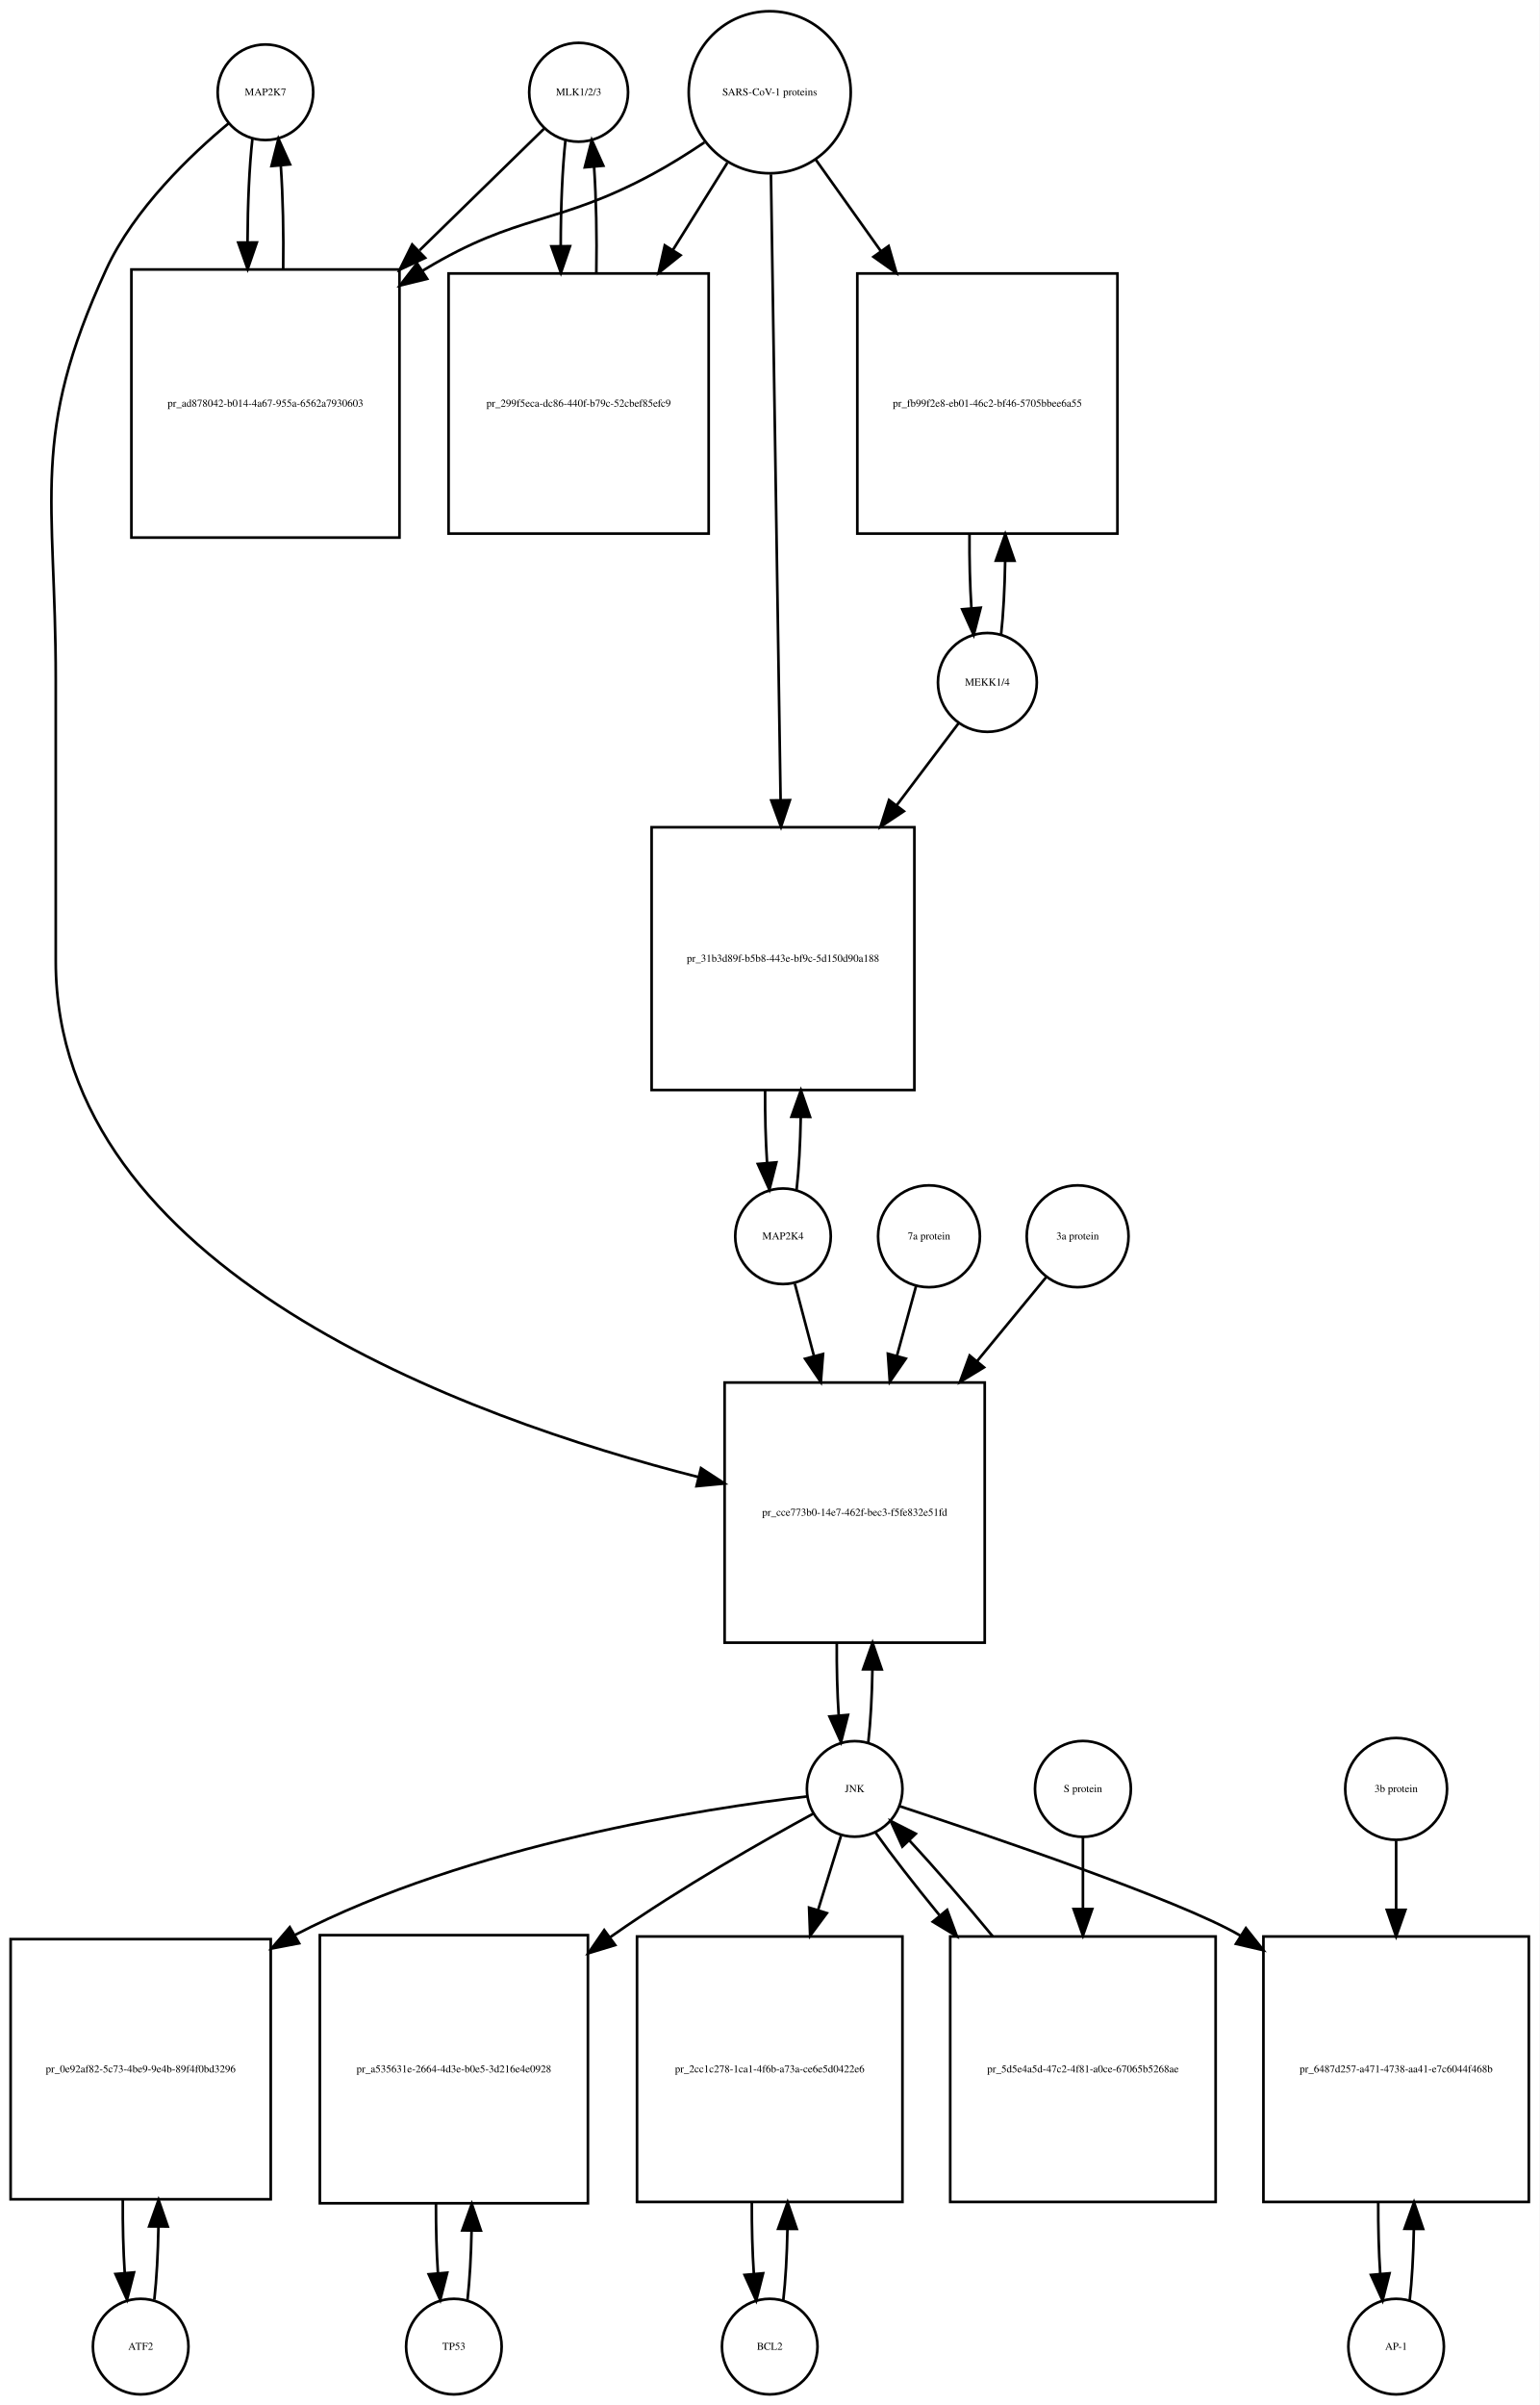
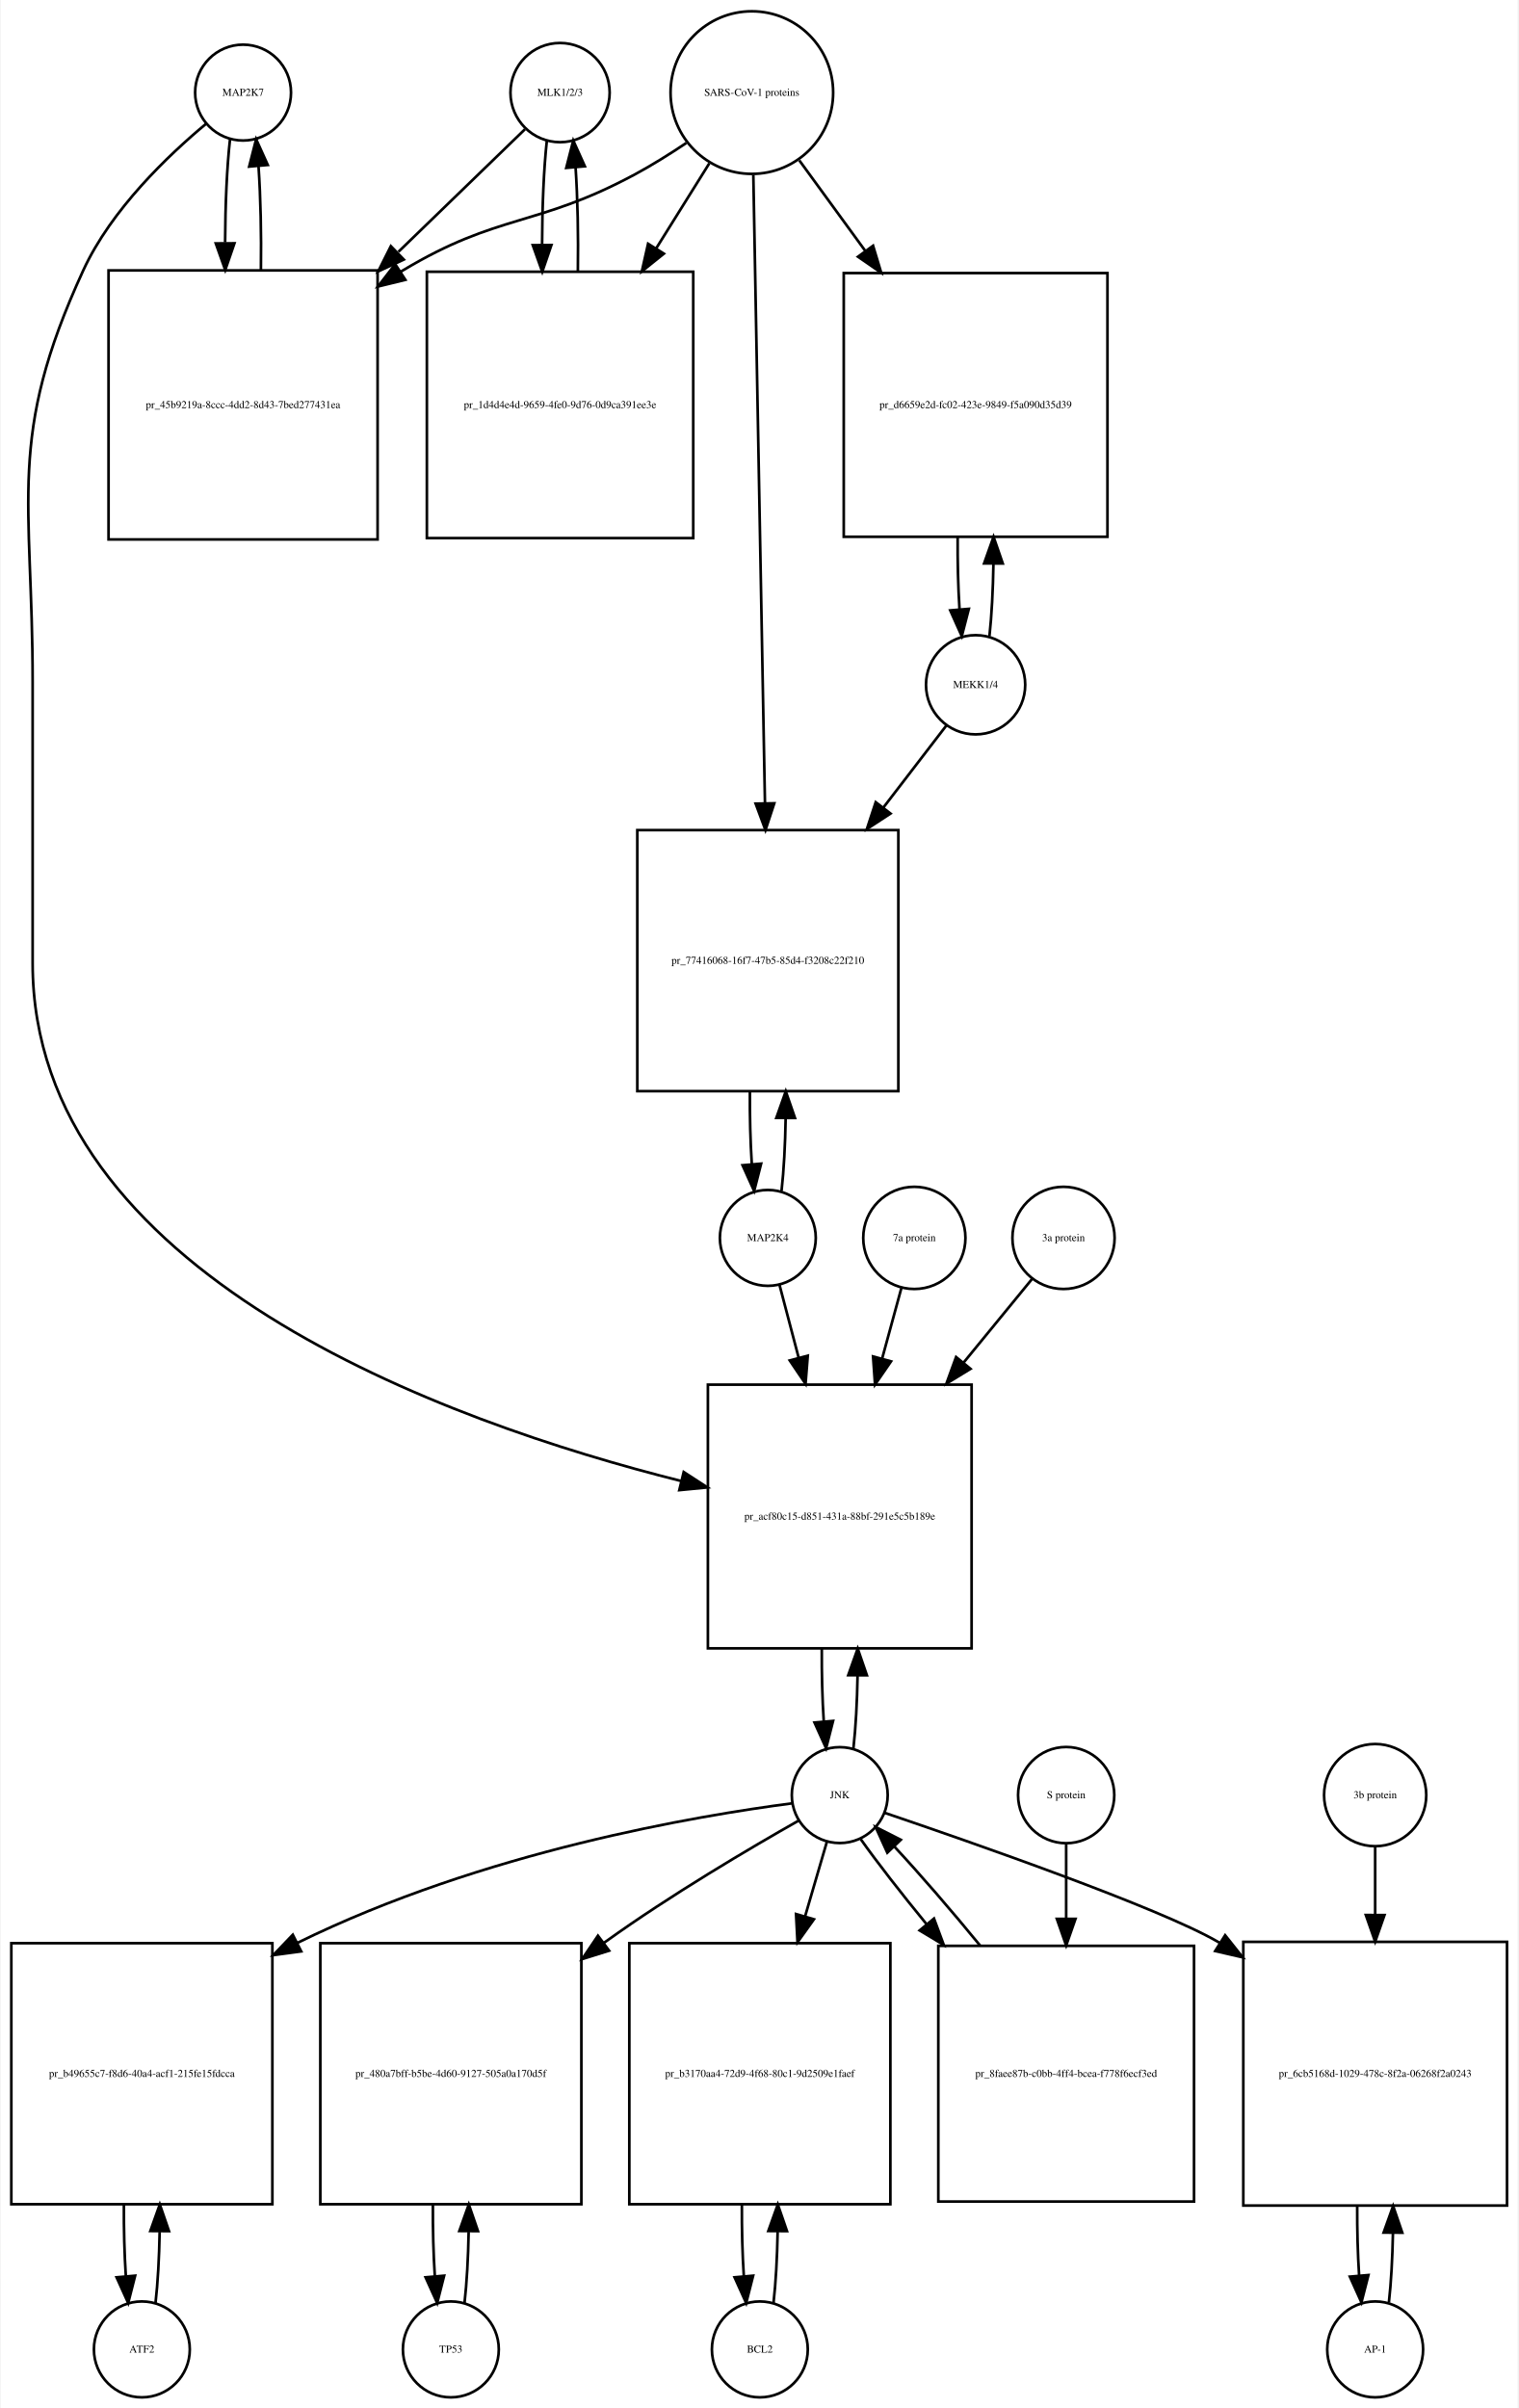
- <svg xmlns="http://www.w3.org/2000/svg" width="580pt" height="906pt" viewBox="0.00 0.00 580.00 906.01">
-   <g id="graph0" class="graph" transform="scale(1 1) rotate(0) translate(4 902.009)">
-     <polygon fill="white" stroke="none" points="-4,4 -4,-902.009 576,-902.009 576,4 -4,4" />
+ <svg xmlns="http://www.w3.org/2000/svg" width="570pt" height="904pt" viewBox="0.00 0.00 569.50 904.01">
+   <g id="graph0" class="graph" transform="scale(1 1) rotate(0) translate(4 900.009)">
+     <polygon fill="white" stroke="none" points="-4,4 -4,-900.009 565.5,-900.009 565.5,4 -4,4" />
    <g id="node1" class="node">
-       <ellipse fill="none" stroke="black" cx="96" cy="-867.25" rx="18" ry="18" />
-       <text text-anchor="middle" x="96" y="-866.05" font-family="Times,serif" font-size="4.00">MAP2K7</text>
+       <ellipse fill="none" stroke="black" cx="87" cy="-865.25" rx="18" ry="18" />
+       <text text-anchor="middle" x="87" y="-864.05" font-family="Times,serif" font-size="4.00">MAP2K7</text>
    </g>
    <g id="node2" class="node">
-       <polygon fill="none" stroke="black" points="146.5,-800.491 45.5,-800.491 45.5,-699.491 146.5,-699.491 146.5,-800.491" />
-       <text text-anchor="middle" x="96" y="-748.791" font-family="Times,serif" font-size="4.00">pr_ad878042-b014-4a67-955a-6562a7930603</text>
+       <polygon fill="none" stroke="black" points="137.5,-798.491 36.5,-798.491 36.5,-697.491 137.5,-697.491 137.5,-798.491" />
+       <text text-anchor="middle" x="87" y="-746.791" font-family="Times,serif" font-size="4.00">pr_45b9219a-8ccc-4dd2-8d43-7bed277431ea</text>
    </g>
    <g id="edge1" class="edge">
-       <path fill="none" stroke="black" d="M91.099,-849.736C89.932,-839.368 89.317,-825.294 89.255,-811.024" />
-       <polygon fill="black" stroke="black" points="92.757,-810.666 89.308,-800.648 85.757,-810.63 92.757,-810.666" />
+       <path fill="none" stroke="black" d="M82.099,-847.736C80.932,-837.368 80.317,-823.294 80.255,-809.024" />
+       <polygon fill="black" stroke="black" points="83.757,-808.666 80.308,-798.648 76.757,-808.63 83.757,-808.666" />
    </g>
    <g id="node20" class="node">
-       <polygon fill="none" stroke="black" points="367,-381.184 269,-381.184 269,-283.184 367,-283.184 367,-381.184" />
-       <text text-anchor="middle" x="318" y="-330.984" font-family="Times,serif" font-size="4.00">pr_cce773b0-14e7-462f-bec3-f5fe832e51fd</text>
+       <polygon fill="none" stroke="black" points="360.5,-380.184 261.5,-380.184 261.5,-281.184 360.5,-281.184 360.5,-380.184" />
+       <text text-anchor="middle" x="311" y="-329.484" font-family="Times,serif" font-size="4.00">pr_acf80c15-d851-431a-88bf-291e5c5b189e</text>
    </g>
    <g id="edge2" class="edge">
-       <path fill="none" stroke="black" d="M82.165,-855.581C67.971,-843.779 46.524,-823.378 36,-800.491 7.087,-737.608 17,-715.14 17,-645.929 17,-645.929 17,-645.929 17,-539.868 17,-423.59 171.536,-367.831 259.15,-345.562" />
-       <polygon fill="black" stroke="black" points="260.101,-348.932 268.969,-343.135 258.422,-342.137 260.101,-348.932" />
+       <path fill="none" stroke="black" d="M73.165,-853.581C58.971,-841.779 37.524,-821.378 27,-798.491 -1.913,-735.608 8,-713.14 8,-643.929 8,-643.929 8,-643.929 8,-538.368 8,-421.718 163.155,-366.179 251.412,-344.022" />
+       <polygon fill="black" stroke="black" points="252.42,-347.379 261.305,-341.608 250.76,-340.579 252.42,-347.379" />
    </g>
    <g id="edge3" class="edge">
-       <path fill="none" stroke="black" d="M102.692,-800.648C102.887,-813.983 102.591,-827.898 101.804,-839.463" />
-       <polygon fill="black" stroke="black" points="98.291,-839.468 100.901,-849.736 105.264,-840.081 98.291,-839.468" />
+       <path fill="none" stroke="black" d="M93.692,-798.648C93.886,-811.983 93.591,-825.898 92.805,-837.463" />
+       <polygon fill="black" stroke="black" points="89.291,-837.468 91.901,-847.736 96.264,-838.081 89.291,-837.468" />
    </g>
    <g id="node3" class="node">
-       <ellipse fill="none" stroke="black" cx="214" cy="-867.25" rx="18.623" ry="18.623" />
-       <text text-anchor="middle" x="214" y="-866.05" font-family="Times,serif" font-size="4.00">MLK1/2/3</text>
+       <ellipse fill="none" stroke="black" cx="206" cy="-865.25" rx="18.623" ry="18.623" />
+       <text text-anchor="middle" x="206" y="-864.05" font-family="Times,serif" font-size="4.00">MLK1/2/3</text>
    </g>
    <g id="edge4" class="edge">
-       <path fill="none" stroke="black" d="M200.921,-853.475C189.37,-842.192 171.673,-824.906 154.085,-807.727" />
-       <polygon fill="black" stroke="black" points="156.172,-804.872 146.572,-800.388 151.28,-809.879 156.172,-804.872" />
+       <path fill="none" stroke="black" d="M192.81,-851.475C181.108,-840.141 163.152,-822.749 145.336,-805.492" />
+       <polygon fill="black" stroke="black" points="147.345,-802.566 137.727,-798.123 142.475,-807.594 147.345,-802.566" />
    </g>
    <g id="node5" class="node">
-       <polygon fill="none" stroke="black" points="263,-798.991 165,-798.991 165,-700.991 263,-700.991 263,-798.991" />
-       <text text-anchor="middle" x="214" y="-748.791" font-family="Times,serif" font-size="4.00">pr_299f5eca-dc86-440f-b79c-52cbef85efc9</text>
+       <polygon fill="none" stroke="black" points="256,-797.991 156,-797.991 156,-697.991 256,-697.991 256,-797.991" />
+       <text text-anchor="middle" x="206" y="-746.791" font-family="Times,serif" font-size="4.00">pr_1d4d4e4d-9659-4fe0-9d76-0d9ca391ee3e</text>
    </g>
    <g id="edge5" class="edge">
-       <path fill="none" stroke="black" d="M209.045,-849.243C207.867,-838.508 207.269,-823.946 207.25,-809.323" />
-       <polygon fill="black" stroke="black" points="210.751,-809.264 207.33,-799.237 203.751,-809.209 210.751,-809.264" />
+       <path fill="none" stroke="black" d="M201.045,-847.243C199.895,-836.762 199.298,-822.634 199.253,-808.363" />
+       <polygon fill="black" stroke="black" points="202.755,-808.018 199.318,-797.996 195.755,-807.974 202.755,-808.018" />
    </g>
    <g id="node4" class="node">
-       <ellipse fill="none" stroke="black" cx="286" cy="-867.25" rx="30.52" ry="30.52" />
-       <text text-anchor="middle" x="286" y="-866.05" font-family="Times,serif" font-size="4.00">SARS-CoV-1 proteins</text>
+       <ellipse fill="none" stroke="black" cx="278" cy="-865.25" rx="30.52" ry="30.52" />
+       <text text-anchor="middle" x="278" y="-864.05" font-family="Times,serif" font-size="4.00">SARS-CoV-1 proteins</text>
    </g>
    <g id="edge6" class="edge">
-       <path fill="none" stroke="black" d="M261.408,-848.367C255.221,-844.221 248.49,-839.999 242,-836.491 205.549,-816.787 191.473,-821.905 156,-800.491 155.707,-800.314 155.415,-800.136 155.122,-799.957" />
-       <polygon fill="black" stroke="black" points="156.934,-796.96 146.645,-794.431 153.112,-802.824 156.934,-796.96" />
+       <path fill="none" stroke="black" d="M253.418,-846.348C247.231,-842.202 240.497,-837.986 234,-834.491 197.147,-814.667 182.869,-820.044 147,-798.491 146.707,-798.315 146.414,-798.137 146.121,-797.958" />
+       <polygon fill="black" stroke="black" points="147.929,-794.959 137.636,-792.447 144.115,-800.829 147.929,-794.959" />
    </g>
    <g id="edge7" class="edge">
-       <path fill="none" stroke="black" d="M270.021,-840.67C263.946,-830.946 256.757,-819.436 249.589,-807.962" />
-       <polygon fill="black" stroke="black" points="252.397,-805.851 244.13,-799.224 246.46,-809.559 252.397,-805.851" />
+       <path fill="none" stroke="black" d="M262.021,-838.67C256.078,-829.157 249.069,-817.936 242.056,-806.71" />
+       <polygon fill="black" stroke="black" points="244.977,-804.78 236.711,-798.153 239.04,-808.489 244.977,-804.78" />
    </g>
    <g id="node17" class="node">
-       <polygon fill="none" stroke="black" points="417,-798.991 319,-798.991 319,-700.991 417,-700.991 417,-798.991" />
-       <text text-anchor="middle" x="368" y="-748.791" font-family="Times,serif" font-size="4.00">pr_fb99f2e8-eb01-46c2-bf46-5705bbee6a55</text>
+       <polygon fill="none" stroke="black" points="411.5,-797.491 312.5,-797.491 312.5,-698.491 411.5,-698.491 411.5,-797.491" />
+       <text text-anchor="middle" x="362" y="-746.791" font-family="Times,serif" font-size="4.00">pr_d6659e2d-fc02-423e-9849-f5a090d35d39</text>
    </g>
    <g id="edge8" class="edge">
-       <path fill="none" stroke="black" d="M303.39,-841.806C310.571,-831.712 319.218,-819.558 327.817,-807.471" />
-       <polygon fill="black" stroke="black" points="330.799,-809.318 333.744,-799.141 325.095,-805.26 330.799,-809.318" />
+       <path fill="none" stroke="black" d="M295.814,-839.806C303.092,-829.82 311.84,-817.817 320.556,-805.857" />
+       <polygon fill="black" stroke="black" points="323.505,-807.753 326.567,-797.61 317.848,-803.63 323.505,-807.753" />
    </g>
    <g id="node19" class="node">
-       <polygon fill="none" stroke="black" points="340.5,-590.368 241.5,-590.368 241.5,-491.368 340.5,-491.368 340.5,-590.368" />
-       <text text-anchor="middle" x="291" y="-539.668" font-family="Times,serif" font-size="4.00">pr_31b3d89f-b5b8-443e-bf9c-5d150d90a188</text>
+       <polygon fill="none" stroke="black" points="333,-588.368 235,-588.368 235,-490.368 333,-490.368 333,-588.368" />
+       <text text-anchor="middle" x="284" y="-538.168" font-family="Times,serif" font-size="4.00">pr_77416068-16f7-47b5-85d4-f3208c22f210</text>
    </g>
    <g id="edge9" class="edge">
-       <path fill="none" stroke="black" d="M286.461,-836.314C287.285,-782.906 289.02,-670.297 290.091,-600.857" />
-       <polygon fill="black" stroke="black" points="293.595,-600.571 290.25,-590.519 286.596,-600.463 293.595,-600.571" />
+       <path fill="none" stroke="black" d="M278.554,-834.36C279.544,-780.886 281.636,-667.971 282.92,-598.686" />
+       <polygon fill="black" stroke="black" points="286.425,-598.438 283.111,-588.375 279.426,-598.309 286.425,-598.438" />
    </g>
    <g id="edge10" class="edge">
-       <path fill="none" stroke="black" d="M220.67,-799.237C220.904,-812.853 220.624,-827.187 219.83,-839.088" />
-       <polygon fill="black" stroke="black" points="216.326,-838.979 218.955,-849.243 223.3,-839.58 216.326,-838.979" />
+       <path fill="none" stroke="black" d="M212.682,-797.996C212.895,-811.444 212.607,-825.532 211.819,-837.243" />
+       <polygon fill="black" stroke="black" points="208.329,-836.979 210.955,-847.243 215.303,-837.581 208.329,-836.979" />
    </g>
    <g id="node6" class="node">
      <ellipse fill="none" stroke="black" cx="49" cy="-18" rx="18" ry="18" />
      <text text-anchor="middle" x="49" y="-16.8" font-family="Times,serif" font-size="4.00">ATF2</text>
    </g>
    <g id="node7" class="node">
-       <polygon fill="none" stroke="black" points="98,-171.5 7.10543e-15,-171.5 7.10543e-15,-73.5 98,-73.5 98,-171.5" />
-       <text text-anchor="middle" x="49" y="-121.3" font-family="Times,serif" font-size="4.00">pr_0e92af82-5c73-4be9-9e4b-89f4f0bd3296</text>
+       <polygon fill="none" stroke="black" points="98,-170.5 7.10543e-15,-170.5 7.10543e-15,-72.5 98,-72.5 98,-170.5" />
+       <text text-anchor="middle" x="49" y="-120.3" font-family="Times,serif" font-size="4.00">pr_b49655c7-f8d6-40a4-acf1-215fe15fdcca</text>
    </g>
    <g id="edge11" class="edge">
-       <path fill="none" stroke="black" d="M54.139,-35.679C55.009,-43.399 55.526,-53.079 55.692,-63.133" />
-       <polygon fill="black" stroke="black" points="52.192,-63.268 55.74,-73.251 59.192,-63.235 52.192,-63.268" />
+       <path fill="none" stroke="black" d="M54.126,-35.405C54.987,-42.923 55.506,-52.335 55.682,-62.135" />
+       <polygon fill="black" stroke="black" points="52.184,-62.446 55.742,-72.425 59.184,-62.405 52.184,-62.446" />
    </g>
    <g id="edge12" class="edge">
-       <path fill="none" stroke="black" d="M42.26,-73.251C42.195,-63.759 42.44,-54.129 42.994,-45.669" />
-       <polygon fill="black" stroke="black" points="46.483,-45.944 43.861,-35.679 39.509,-45.338 46.483,-45.944" />
+       <path fill="none" stroke="black" d="M42.258,-72.425C42.2,-63.162 42.443,-53.78 42.987,-45.517" />
+       <polygon fill="black" stroke="black" points="46.486,-45.672 43.874,-35.405 39.513,-45.06 46.486,-45.672" />
    </g>
    <g id="node8" class="node">
-       <ellipse fill="none" stroke="black" cx="318" cy="-228.092" rx="18" ry="18" />
-       <text text-anchor="middle" x="318" y="-226.892" font-family="Times,serif" font-size="4.00">JNK</text>
+       <ellipse fill="none" stroke="black" cx="311" cy="-226.092" rx="18" ry="18" />
+       <text text-anchor="middle" x="311" y="-224.892" font-family="Times,serif" font-size="4.00">JNK</text>
    </g>
    <g id="edge13" class="edge">
-       <path fill="none" stroke="black" d="M300.08,-225.265C262.429,-220.85 173.124,-207.318 107,-173 106.908,-172.952 106.816,-172.905 106.725,-172.857" />
-       <polygon fill="black" stroke="black" points="108.679,-169.944 98.273,-167.952 105.166,-175.999 108.679,-169.944" />
+       <path fill="none" stroke="black" d="M293.144,-223.013C257.978,-218.385 177.72,-205.17 107.307,-170.574" />
+       <polygon fill="black" stroke="black" points="108.832,-167.423 98.331,-166.017 105.663,-173.665 108.832,-167.423" />
    </g>
    <g id="node10" class="node">
-       <polygon fill="none" stroke="black" points="217.5,-173 116.5,-173 116.5,-72 217.5,-72 217.5,-173" />
-       <text text-anchor="middle" x="167" y="-121.3" font-family="Times,serif" font-size="4.00">pr_a535631e-2664-4d3e-b0e5-3d216e4e0928</text>
+       <polygon fill="none" stroke="black" points="214,-170.5 116,-170.5 116,-72.5 214,-72.5 214,-170.5" />
+       <text text-anchor="middle" x="165" y="-120.3" font-family="Times,serif" font-size="4.00">pr_480a7bff-b5be-4d60-9127-505a0a170d5f</text>
    </g>
    <g id="edge14" class="edge">
-       <path fill="none" stroke="black" d="M302.416,-218.788C283.925,-208.72 252.404,-190.871 227,-173 226.613,-172.728 226.226,-172.454 225.838,-172.179" />
-       <polygon fill="black" stroke="black" points="227.78,-169.262 217.644,-166.176 223.643,-174.909 227.78,-169.262" />
+       <path fill="none" stroke="black" d="M295.622,-216.549C277.71,-206.394 247.454,-188.598 223,-171 222.82,-170.871 222.64,-170.741 222.46,-170.611" />
+       <polygon fill="black" stroke="black" points="224.405,-167.695 214.295,-164.526 220.222,-173.308 224.405,-167.695" />
    </g>
    <g id="node12" class="node">
-       <polygon fill="none" stroke="black" points="336,-172.5 236,-172.5 236,-72.5 336,-72.5 336,-172.5" />
-       <text text-anchor="middle" x="286" y="-121.3" font-family="Times,serif" font-size="4.00">pr_2cc1c278-1ca1-4f6b-a73a-ce6e5d0422e6</text>
+       <polygon fill="none" stroke="black" points="330,-170.5 232,-170.5 232,-72.5 330,-72.5 330,-170.5" />
+       <text text-anchor="middle" x="281" y="-120.3" font-family="Times,serif" font-size="4.00">pr_b3170aa4-72d9-4f68-80c1-9d2509e1faef</text>
    </g>
    <g id="edge15" class="edge">
-       <path fill="none" stroke="black" d="M312.859,-210.448C310.449,-202.647 307.416,-192.83 304.265,-182.627" />
-       <polygon fill="black" stroke="black" points="307.518,-181.3 301.222,-172.779 300.83,-183.366 307.518,-181.3" />
+       <path fill="none" stroke="black" d="M306.18,-208.609C303.896,-200.797 301.015,-190.945 298.025,-180.719" />
+       <polygon fill="black" stroke="black" points="301.306,-179.471 295.14,-170.855 294.587,-181.436 301.306,-179.471" />
    </g>
    <g id="node14" class="node">
-       <polygon fill="none" stroke="black" points="572,-172.5 472,-172.5 472,-72.5 572,-72.5 572,-172.5" />
-       <text text-anchor="middle" x="522" y="-121.3" font-family="Times,serif" font-size="4.00">pr_6487d257-a471-4738-aa41-e7c6044f468b</text>
+       <polygon fill="none" stroke="black" points="561.5,-171 462.5,-171 462.5,-72 561.5,-72 561.5,-171" />
+       <text text-anchor="middle" x="512" y="-120.3" font-family="Times,serif" font-size="4.00">pr_6cb5168d-1029-478c-8f2a-06268f2a0243</text>
    </g>
    <g id="edge16" class="edge">
-       <path fill="none" stroke="black" d="M334.919,-221.588C368.082,-210.67 440.365,-186.188 463,-173 463.094,-172.945 463.188,-172.89 463.282,-172.835" />
-       <polygon fill="black" stroke="black" points="465.397,-175.639 471.976,-167.334 461.654,-169.724 465.397,-175.639" />
+       <path fill="none" stroke="black" d="M327.807,-219.457C360.371,-208.413 430.813,-183.881 453,-171 453.194,-170.888 453.387,-170.775 453.581,-170.661" />
+       <polygon fill="black" stroke="black" points="455.675,-173.478 462.263,-165.18 451.939,-167.559 455.675,-173.478" />
    </g>
    <g id="edge17" class="edge">
-       <path fill="none" stroke="black" d="M323.139,-245.704C324.009,-253.393 324.526,-263.036 324.692,-273.049" />
-       <polygon fill="black" stroke="black" points="321.192,-273.144 324.74,-283.127 328.192,-273.111 321.192,-273.144" />
+       <path fill="none" stroke="black" d="M316.126,-243.673C316.996,-251.352 317.517,-260.986 317.687,-271.004" />
+       <polygon fill="black" stroke="black" points="314.188,-271.111 317.742,-281.092 321.188,-271.073 314.188,-271.111" />
    </g>
    <g id="node23" class="node">
-       <polygon fill="none" stroke="black" points="454,-172.5 354,-172.5 354,-72.5 454,-72.5 454,-172.5" />
-       <text text-anchor="middle" x="404" y="-121.3" font-family="Times,serif" font-size="4.00">pr_5d5e4a5d-47c2-4f81-a0ce-67065b5268ae</text>
+       <polygon fill="none" stroke="black" points="444,-169.5 348,-169.5 348,-73.5 444,-73.5 444,-169.5" />
+       <text text-anchor="middle" x="396" y="-120.3" font-family="Times,serif" font-size="4.00">pr_8faee87b-c0bb-4ff4-bcea-f778f6ecf3ed</text>
    </g>
    <g id="edge18" class="edge">
-       <path fill="none" stroke="black" d="M325.734,-211.807C331.757,-203.301 340.449,-192.123 349.885,-180.591" />
-       <polygon fill="black" stroke="black" points="352.836,-182.516 356.513,-172.58 347.442,-178.054 352.836,-182.516" />
+       <path fill="none" stroke="black" d="M318.9,-209.51C325.09,-200.774 334.027,-189.293 343.657,-177.549" />
+       <polygon fill="black" stroke="black" points="346.376,-179.752 350.063,-169.819 340.987,-175.285 346.376,-179.752" />
    </g>
    <g id="node9" class="node">
-       <ellipse fill="none" stroke="black" cx="167" cy="-18" rx="18" ry="18" />
-       <text text-anchor="middle" x="167" y="-16.8" font-family="Times,serif" font-size="4.00">TP53</text>
+       <ellipse fill="none" stroke="black" cx="165" cy="-18" rx="18" ry="18" />
+       <text text-anchor="middle" x="165" y="-16.8" font-family="Times,serif" font-size="4.00">TP53</text>
    </g>
    <g id="edge19" class="edge">
-       <path fill="none" stroke="black" d="M172.128,-35.582C172.962,-42.947 173.475,-52.111 173.665,-61.684" />
-       <polygon fill="black" stroke="black" points="170.166,-61.78 173.747,-71.751 177.166,-61.723 170.166,-61.78" />
+       <path fill="none" stroke="black" d="M170.126,-35.405C170.987,-42.923 171.506,-52.335 171.682,-62.135" />
+       <polygon fill="black" stroke="black" points="168.184,-62.446 171.742,-72.425 175.184,-62.405 168.184,-62.446" />
    </g>
    <g id="edge20" class="edge">
-       <path fill="none" stroke="black" d="M160.253,-71.751C160.222,-62.774 160.467,-53.735 160.989,-45.738" />
-       <polygon fill="black" stroke="black" points="164.493,-45.848 161.872,-35.582 157.519,-45.242 164.493,-45.848" />
+       <path fill="none" stroke="black" d="M158.258,-72.425C158.201,-63.162 158.443,-53.78 158.987,-45.517" />
+       <polygon fill="black" stroke="black" points="162.486,-45.672 159.874,-35.405 155.513,-45.06 162.486,-45.672" />
    </g>
    <g id="node11" class="node">
-       <ellipse fill="none" stroke="black" cx="286" cy="-18" rx="18" ry="18" />
-       <text text-anchor="middle" x="286" y="-16.8" font-family="Times,serif" font-size="4.00">BCL2</text>
+       <ellipse fill="none" stroke="black" cx="281" cy="-18" rx="18" ry="18" />
+       <text text-anchor="middle" x="281" y="-16.8" font-family="Times,serif" font-size="4.00">BCL2</text>
    </g>
    <g id="edge21" class="edge">
-       <path fill="none" stroke="black" d="M291.1,-35.342C291.962,-42.84 292.486,-52.236 292.672,-62.044" />
-       <polygon fill="black" stroke="black" points="289.175,-62.376 292.745,-72.352 296.174,-62.327 289.175,-62.376" />
+       <path fill="none" stroke="black" d="M286.126,-35.405C286.987,-42.923 287.506,-52.335 287.682,-62.135" />
+       <polygon fill="black" stroke="black" points="284.184,-62.446 287.742,-72.425 291.184,-62.405 284.184,-62.446" />
    </g>
    <g id="edge22" class="edge">
-       <path fill="none" stroke="black" d="M279.255,-72.352C279.21,-63.063 279.462,-53.683 280.009,-45.433" />
-       <polygon fill="black" stroke="black" points="283.507,-45.611 280.9,-35.342 276.534,-44.996 283.507,-45.611" />
+       <path fill="none" stroke="black" d="M274.258,-72.425C274.201,-63.162 274.443,-53.78 274.987,-45.517" />
+       <polygon fill="black" stroke="black" points="278.486,-45.672 275.874,-35.405 271.513,-45.06 278.486,-45.672" />
    </g>
    <g id="node13" class="node">
-       <ellipse fill="none" stroke="black" cx="522" cy="-18" rx="18" ry="18" />
-       <text text-anchor="middle" x="522" y="-16.8" font-family="Times,serif" font-size="4.00">AP-1</text>
+       <ellipse fill="none" stroke="black" cx="512" cy="-18" rx="18" ry="18" />
+       <text text-anchor="middle" x="512" y="-16.8" font-family="Times,serif" font-size="4.00">AP-1</text>
    </g>
    <g id="edge23" class="edge">
-       <path fill="none" stroke="black" d="M527.1,-35.342C527.962,-42.84 528.486,-52.236 528.672,-62.044" />
-       <polygon fill="black" stroke="black" points="525.175,-62.376 528.745,-72.352 532.174,-62.327 525.175,-62.376" />
+       <path fill="none" stroke="black" d="M517.154,-35.647C517.988,-43.033 518.495,-52.212 518.675,-61.78" />
+       <polygon fill="black" stroke="black" points="515.176,-61.855 518.745,-71.831 522.176,-61.807 515.176,-61.855" />
    </g>
    <g id="edge24" class="edge">
-       <path fill="none" stroke="black" d="M515.255,-72.352C515.21,-63.063 515.462,-53.683 516.009,-45.433" />
-       <polygon fill="black" stroke="black" points="519.507,-45.611 516.9,-35.342 512.534,-44.996 519.507,-45.611" />
+       <path fill="none" stroke="black" d="M505.255,-71.831C505.212,-62.877 505.449,-53.836 505.967,-45.826" />
+       <polygon fill="black" stroke="black" points="509.472,-45.911 506.846,-35.647 502.498,-45.308 509.472,-45.911" />
    </g>
    <g id="node15" class="node">
-       <ellipse fill="none" stroke="black" cx="522" cy="-228.092" rx="19.184" ry="19.184" />
-       <text text-anchor="middle" x="522" y="-226.892" font-family="Times,serif" font-size="4.00">3b protein</text>
+       <ellipse fill="none" stroke="black" cx="512" cy="-226.092" rx="19.184" ry="19.184" />
+       <text text-anchor="middle" x="512" y="-224.892" font-family="Times,serif" font-size="4.00">3b protein</text>
    </g>
    <g id="edge25" class="edge">
-       <path fill="none" stroke="black" d="M522,-208.572C522,-201.135 522,-192.112 522,-182.757" />
-       <polygon fill="black" stroke="black" points="525.5,-182.535 522,-172.535 518.5,-182.535 525.5,-182.535" />
+       <path fill="none" stroke="black" d="M512,-206.751C512,-199.386 512,-190.45 512,-181.185" />
+       <polygon fill="black" stroke="black" points="515.5,-181.061 512,-171.062 508.5,-181.062 515.5,-181.061" />
    </g>
    <g id="node16" class="node">
-       <ellipse fill="none" stroke="black" cx="368" cy="-644.929" rx="18.623" ry="18.623" />
-       <text text-anchor="middle" x="368" y="-643.729" font-family="Times,serif" font-size="4.00">MEKK1/4</text>
+       <ellipse fill="none" stroke="black" cx="362" cy="-642.929" rx="18.623" ry="18.623" />
+       <text text-anchor="middle" x="362" y="-641.729" font-family="Times,serif" font-size="4.00">MEKK1/4</text>
    </g>
    <g id="edge26" class="edge">
-       <path fill="none" stroke="black" d="M373.151,-662.812C374.021,-670.623 374.536,-680.412 374.696,-690.565" />
-       <polygon fill="black" stroke="black" points="371.197,-690.793 374.738,-700.779 378.197,-690.765 371.197,-690.793" />
+       <path fill="none" stroke="black" d="M367.192,-661.179C368.034,-668.901 368.535,-678.502 368.694,-688.459" />
+       <polygon fill="black" stroke="black" points="365.194,-688.494 368.74,-698.478 372.194,-688.462 365.194,-688.494" />
    </g>
    <g id="edge27" class="edge">
-       <path fill="none" stroke="black" d="M357.293,-629.738C350.981,-621.371 342.535,-610.176 333.79,-598.584" />
-       <polygon fill="black" stroke="black" points="336.527,-596.401 327.71,-590.526 330.939,-600.617 336.527,-596.401" />
+       <path fill="none" stroke="black" d="M351.154,-627.807C344.76,-619.482 336.204,-608.341 327.345,-596.806" />
+       <polygon fill="black" stroke="black" points="330.054,-594.586 321.187,-588.787 324.502,-598.85 330.054,-594.586" />
    </g>
    <g id="edge28" class="edge">
-       <path fill="none" stroke="black" d="M361.262,-700.779C361.19,-691.202 361.43,-681.471 361.983,-672.917" />
-       <polygon fill="black" stroke="black" points="365.482,-673.075 362.849,-662.812 358.507,-672.477 365.482,-673.075" />
+       <path fill="none" stroke="black" d="M355.26,-698.478C355.197,-689.185 355.427,-679.76 355.951,-671.419" />
+       <polygon fill="black" stroke="black" points="359.461,-671.437 356.808,-661.179 352.486,-670.852 359.461,-671.437" />
    </g>
    <g id="node18" class="node">
-       <ellipse fill="none" stroke="black" cx="291" cy="-436.276" rx="18" ry="18" />
-       <text text-anchor="middle" x="291" y="-435.076" font-family="Times,serif" font-size="4.00">MAP2K4</text>
+       <ellipse fill="none" stroke="black" cx="284" cy="-435.276" rx="18" ry="18" />
+       <text text-anchor="middle" x="284" y="-434.076" font-family="Times,serif" font-size="4.00">MAP2K4</text>
    </g>
    <g id="edge29" class="edge">
-       <path fill="none" stroke="black" d="M296.126,-453.857C296.996,-461.536 297.517,-471.17 297.687,-481.188" />
-       <polygon fill="black" stroke="black" points="294.188,-481.295 297.742,-491.276 301.188,-481.257 294.188,-481.295" />
+       <path fill="none" stroke="black" d="M289.139,-452.888C290.009,-460.577 290.526,-470.219 290.692,-480.233" />
+       <polygon fill="black" stroke="black" points="287.192,-480.328 290.74,-490.311 294.192,-480.294 287.192,-480.328" />
    </g>
    <g id="edge30" class="edge">
-       <path fill="none" stroke="black" d="M295.459,-418.417C297.481,-410.772 300.003,-401.232 302.622,-391.329" />
-       <polygon fill="black" stroke="black" points="306.085,-391.924 305.259,-381.362 299.318,-390.134 306.085,-391.924" />
+       <path fill="none" stroke="black" d="M288.338,-417.792C290.371,-410.066 292.93,-400.345 295.589,-390.24" />
+       <polygon fill="black" stroke="black" points="298.996,-391.048 298.156,-380.487 292.226,-389.267 298.996,-391.048" />
    </g>
    <g id="edge31" class="edge">
-       <path fill="none" stroke="black" d="M284.258,-491.276C284.201,-481.913 284.443,-472.43 284.987,-464.078" />
-       <polygon fill="black" stroke="black" points="288.496,-464.122 285.874,-453.857 281.522,-463.517 288.496,-464.122" />
+       <path fill="none" stroke="black" d="M277.26,-490.311C277.196,-480.961 277.434,-471.478 277.975,-463.12" />
+       <polygon fill="black" stroke="black" points="281.486,-463.153 278.861,-452.888 274.512,-462.549 281.486,-463.153" />
    </g>
    <g id="edge32" class="edge">
-       <path fill="none" stroke="black" d="M311.26,-283.127C311.196,-273.778 311.434,-264.294 311.975,-255.936" />
-       <polygon fill="black" stroke="black" points="315.486,-255.969 312.861,-245.704 308.512,-255.365 315.486,-255.969" />
+       <path fill="none" stroke="black" d="M304.258,-281.092C304.201,-271.729 304.443,-262.246 304.987,-253.894" />
+       <polygon fill="black" stroke="black" points="308.496,-253.938 305.874,-243.673 301.522,-253.333 308.496,-253.938" />
    </g>
    <g id="node21" class="node">
-       <ellipse fill="none" stroke="black" cx="346" cy="-436.276" rx="19.184" ry="19.184" />
-       <text text-anchor="middle" x="346" y="-435.076" font-family="Times,serif" font-size="4.00">7a protein</text>
+       <ellipse fill="none" stroke="black" cx="339" cy="-435.276" rx="19.184" ry="19.184" />
+       <text text-anchor="middle" x="339" y="-434.076" font-family="Times,serif" font-size="4.00">7a protein</text>
    </g>
    <g id="edge33" class="edge">
-       <path fill="none" stroke="black" d="M341.123,-417.493C339.055,-409.952 336.516,-400.695 333.887,-391.109" />
-       <polygon fill="black" stroke="black" points="337.262,-390.182 331.242,-381.464 330.511,-392.034 337.262,-390.182" />
+       <path fill="none" stroke="black" d="M334.123,-416.406C332.055,-408.828 329.516,-399.526 326.887,-389.893" />
+       <polygon fill="black" stroke="black" points="330.251,-388.926 324.242,-380.201 323.498,-390.769 330.251,-388.926" />
    </g>
    <g id="node22" class="node">
-       <ellipse fill="none" stroke="black" cx="402" cy="-436.276" rx="19.184" ry="19.184" />
-       <text text-anchor="middle" x="402" y="-435.076" font-family="Times,serif" font-size="4.00">3a protein</text>
+       <ellipse fill="none" stroke="black" cx="395" cy="-435.276" rx="19.184" ry="19.184" />
+       <text text-anchor="middle" x="395" y="-434.076" font-family="Times,serif" font-size="4.00">3a protein</text>
    </g>
    <g id="edge34" class="edge">
-       <path fill="none" stroke="black" d="M390.32,-421.08C383.294,-412.541 373.844,-401.055 364.097,-389.209" />
-       <polygon fill="black" stroke="black" points="366.727,-386.897 357.671,-381.399 361.322,-391.345 366.727,-386.897" />
+       <path fill="none" stroke="black" d="M383.32,-420.011C376.368,-411.52 367.043,-400.13 357.404,-388.359" />
+       <polygon fill="black" stroke="black" points="360.091,-386.115 351.047,-380.595 354.674,-390.549 360.091,-386.115" />
    </g>
    <g id="edge35" class="edge">
-       <path fill="none" stroke="black" d="M370,-172.575C359.425,-185.409 348.109,-198.465 338.681,-208.583" />
-       <polygon fill="black" stroke="black" points="335.961,-206.362 331.574,-216.006 341.018,-211.203 335.961,-206.362" />
+       <path fill="none" stroke="black" d="M363.651,-169.667C352.844,-182.862 341.134,-196.423 331.439,-206.829" />
+       <polygon fill="black" stroke="black" points="328.853,-204.469 324.467,-214.113 333.91,-209.309 328.853,-204.469" />
    </g>
    <g id="node24" class="node">
-       <ellipse fill="none" stroke="black" cx="404" cy="-228.092" rx="18.062" ry="18.062" />
-       <text text-anchor="middle" x="404" y="-226.892" font-family="Times,serif" font-size="4.00">S protein</text>
+       <ellipse fill="none" stroke="black" cx="396" cy="-226.092" rx="18.062" ry="18.062" />
+       <text text-anchor="middle" x="396" y="-224.892" font-family="Times,serif" font-size="4.00">S protein</text>
    </g>
    <g id="edge36" class="edge">
-       <path fill="none" stroke="black" d="M404,-209.986C404,-202.394 404,-192.962 404,-183.145" />
-       <polygon fill="black" stroke="black" points="407.5,-182.836 404,-172.836 400.5,-182.836 407.5,-182.836" />
+       <path fill="none" stroke="black" d="M396,-207.689C396,-199.799 396,-189.974 396,-179.83" />
+       <polygon fill="black" stroke="black" points="399.5,-179.639 396,-169.639 392.5,-179.639 399.5,-179.639" />
    </g>
  </g>
</svg>
